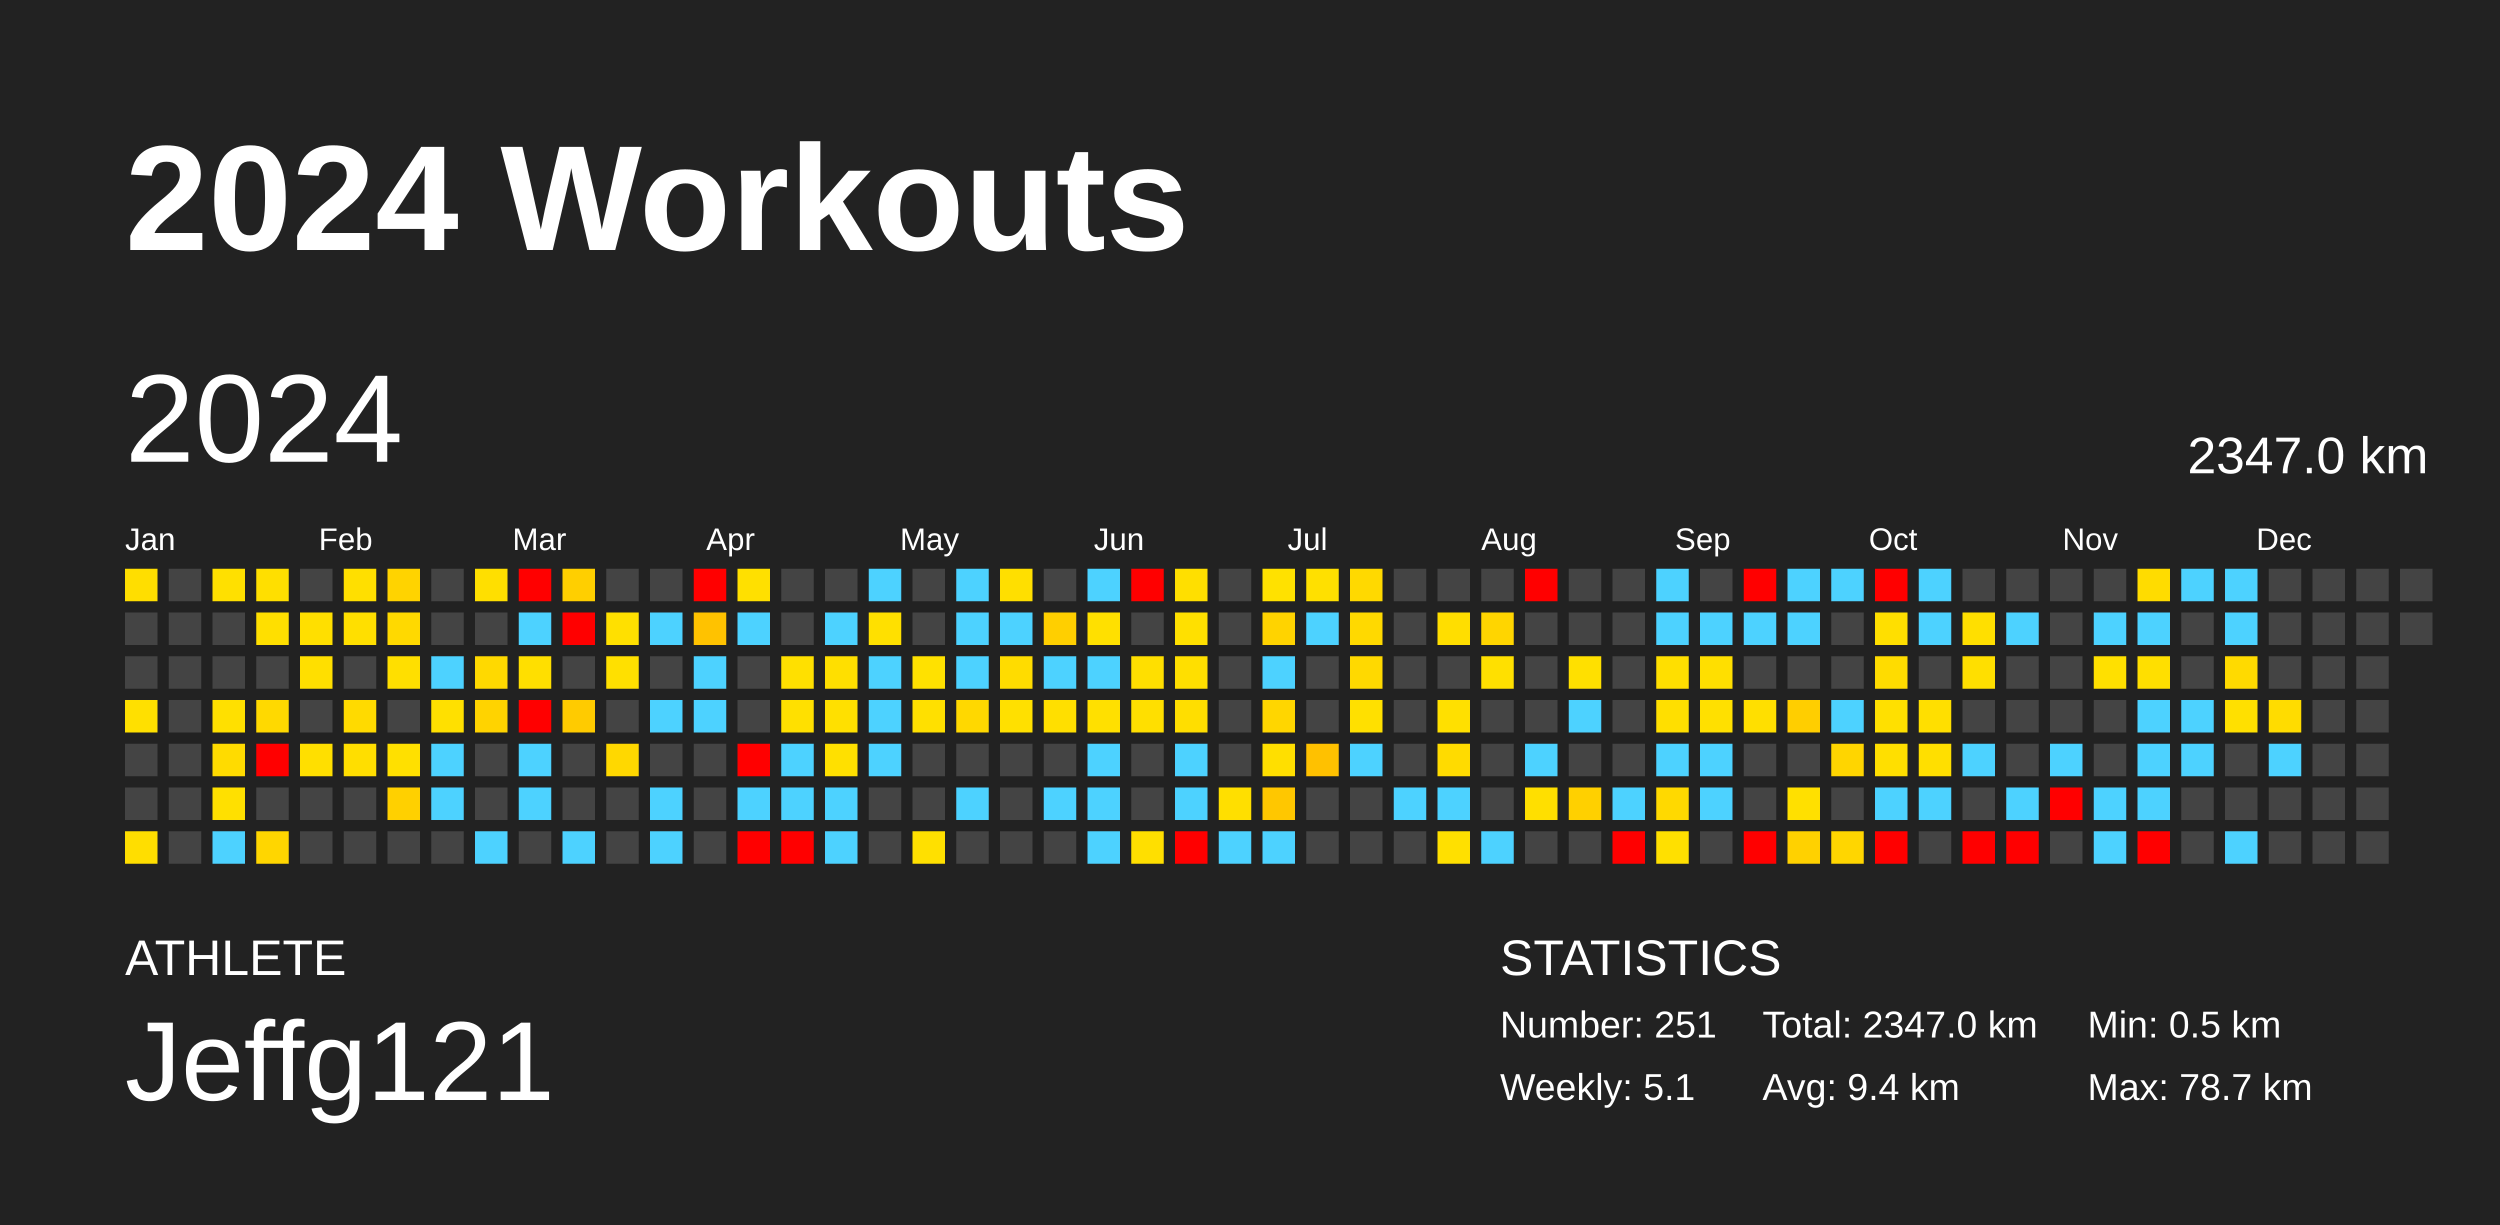
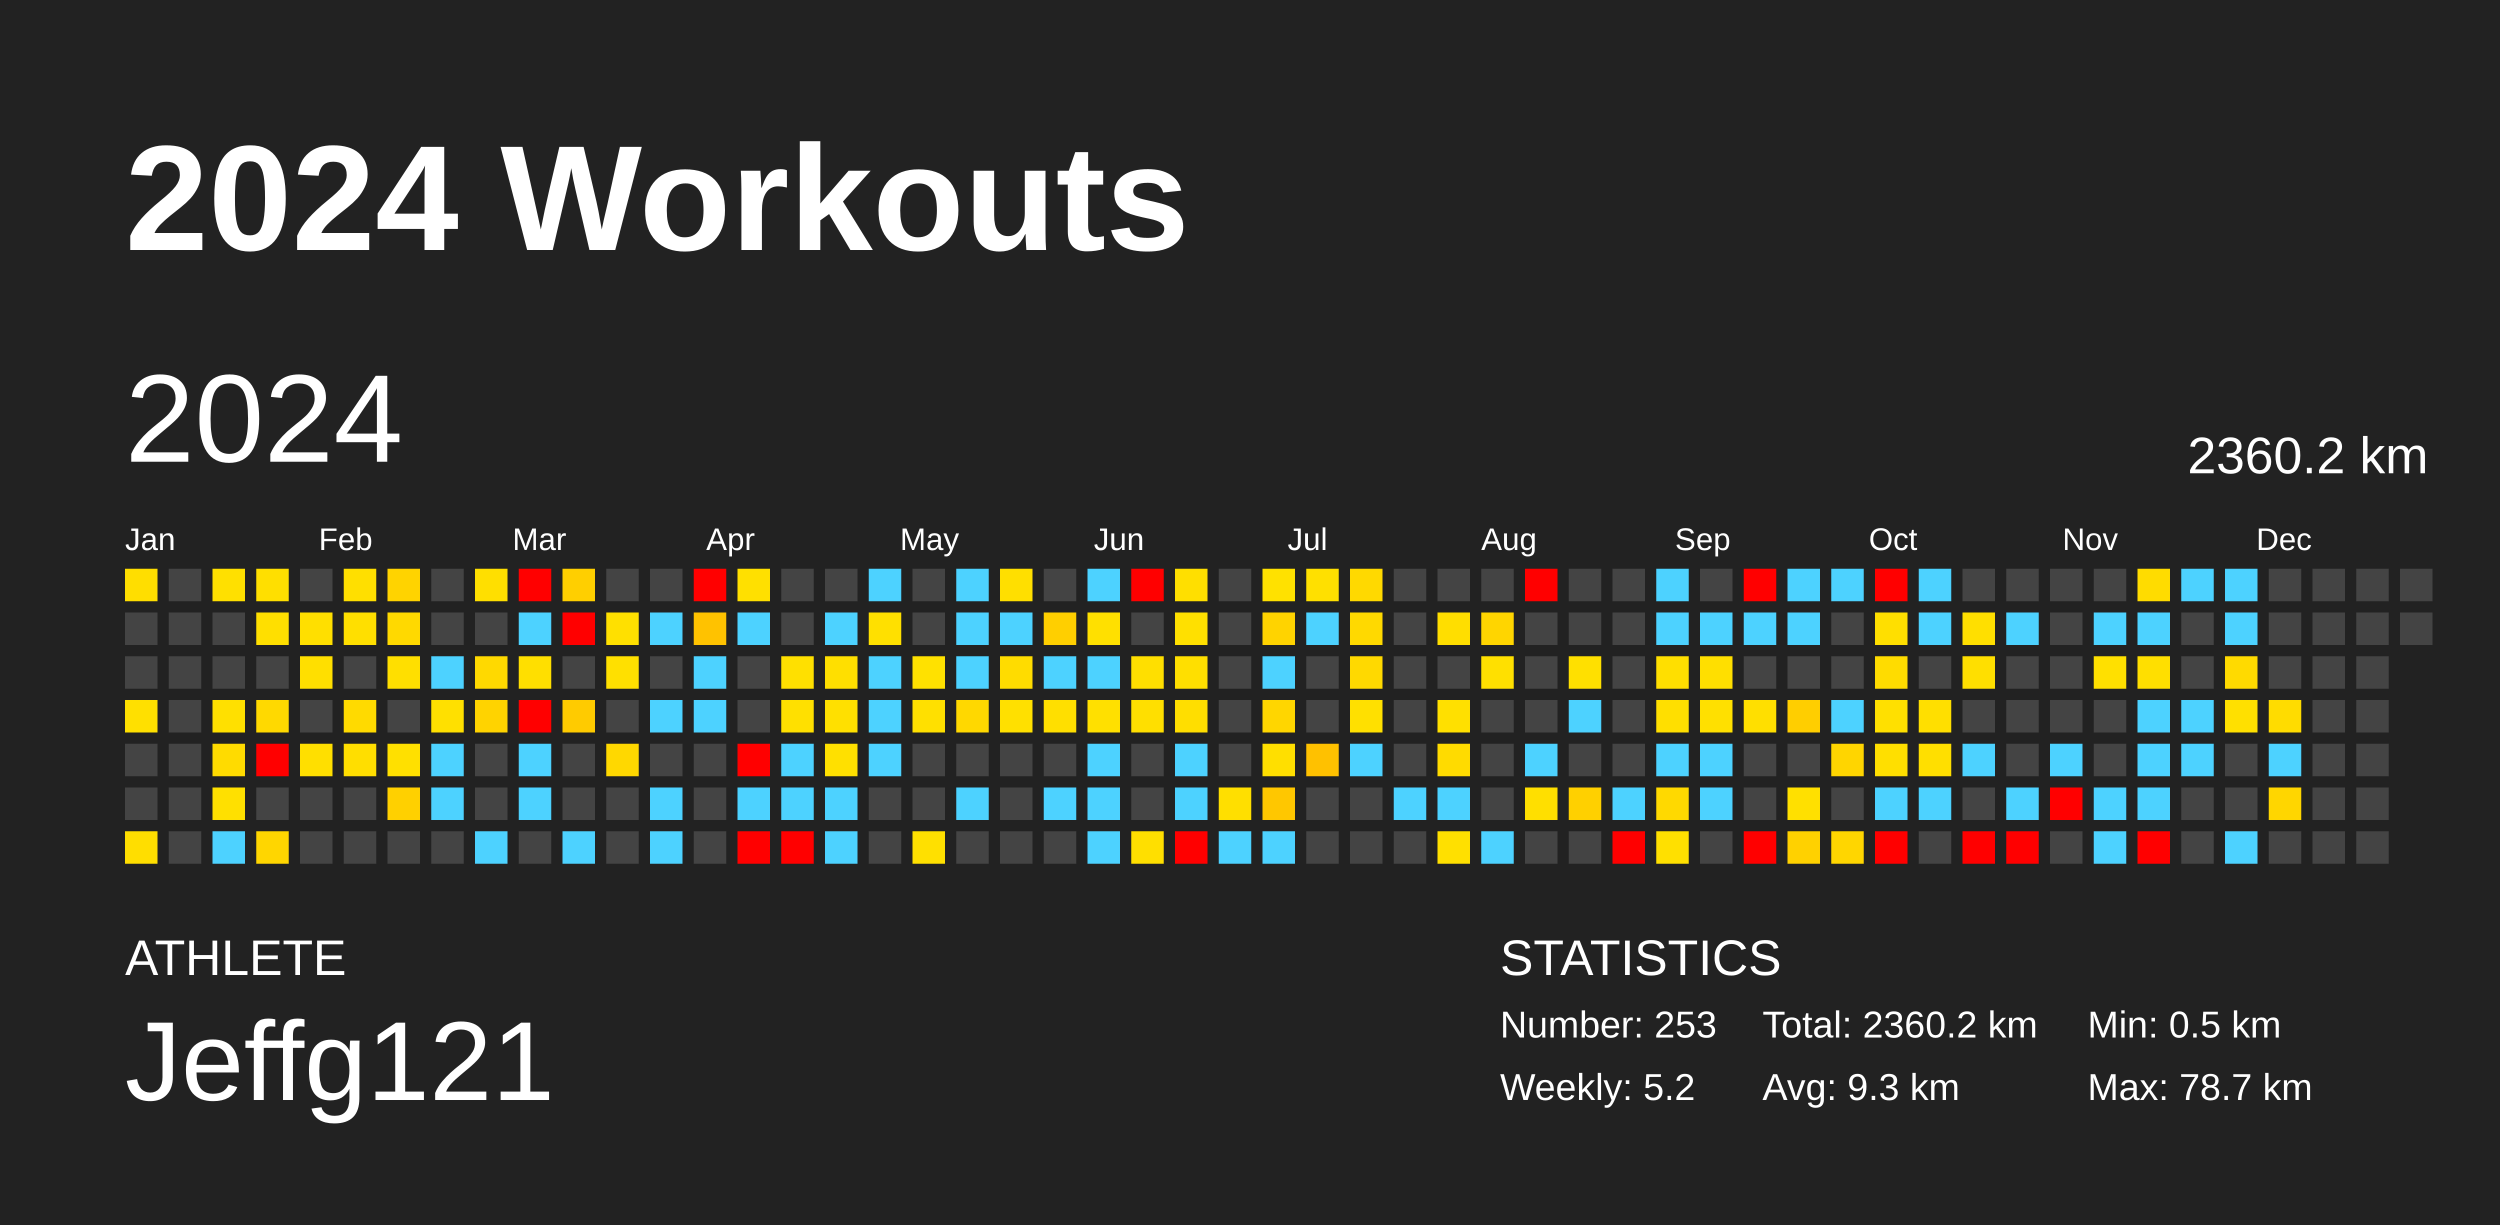
<svg xmlns="http://www.w3.org/2000/svg" baseProfile="full" height="98mm" version="1.1" viewBox="0,0,200,98" width="200mm">
  <defs />
  <rect fill="#222222" height="98" width="200" x="0" y="0" />
  <text fill="#FFFFFF" style="font-size:12px; font-family:Arial; font-weight:bold;" x="10" y="20">2024 Workouts</text>
  <text fill="#FFFFFF" style="font-size:4px; font-family:Arial" x="10" y="78">ATHLETE</text>
  <text fill="#FFFFFF" style="font-size:9px; font-family:Arial" x="10" y="88">Jeffg121</text>
  <text fill="#FFFFFF" style="font-size:4px; font-family:Arial" x="120" y="78">STATISTICS</text>
-   <text fill="#FFFFFF" style="font-size:3px; font-family:Arial" x="120" y="83">Number: 251</text>
-   <text fill="#FFFFFF" style="font-size:3px; font-family:Arial" x="120" y="88">Weekly: 5.1</text>
-   <text fill="#FFFFFF" style="font-size:3px; font-family:Arial" x="141" y="83">Total: 2347.0 km</text>
-   <text fill="#FFFFFF" style="font-size:3px; font-family:Arial" x="141" y="88">Avg: 9.4 km</text>
+   <text fill="#FFFFFF" style="font-size:3px; font-family:Arial" x="120" y="83">Number: 253</text>
+   <text fill="#FFFFFF" style="font-size:3px; font-family:Arial" x="120" y="88">Weekly: 5.2</text>
+   <text fill="#FFFFFF" style="font-size:3px; font-family:Arial" x="141" y="83">Total: 2360.2 km</text>
+   <text fill="#FFFFFF" style="font-size:3px; font-family:Arial" x="141" y="88">Avg: 9.3 km</text>
  <text fill="#FFFFFF" style="font-size:3px; font-family:Arial" x="167" y="83">Min: 0.5 km</text>
  <text fill="#FFFFFF" style="font-size:3px; font-family:Arial" x="167" y="88">Max: 78.7 km</text>
  <text dominant-baseline="hanging" fill="#FFFFFF" style="font-size:10.0px; font-family:Arial;" x="10" y="30">2024</text>
-   <text dominant-baseline="hanging" fill="#FFFFFF" style="font-size:4.125px; font-family:Arial;" x="175" y="35">2347.0 km</text>
+   <text dominant-baseline="hanging" fill="#FFFFFF" style="font-size:4.125px; font-family:Arial;" x="175" y="35">2360.2 km</text>
  <text fill="#FFFFFF" style="font-size:2.5px; font-family:Arial" x="10.0" y="44">Jan</text>
  <text fill="#FFFFFF" style="font-size:2.5px; font-family:Arial" x="25.5" y="44">Feb</text>
  <text fill="#FFFFFF" style="font-size:2.5px; font-family:Arial" x="41.0" y="44">Mar</text>
  <text fill="#FFFFFF" style="font-size:2.5px; font-family:Arial" x="56.5" y="44">Apr</text>
  <text fill="#FFFFFF" style="font-size:2.5px; font-family:Arial" x="72.0" y="44">May</text>
  <text fill="#FFFFFF" style="font-size:2.5px; font-family:Arial" x="87.5" y="44">Jun</text>
  <text fill="#FFFFFF" style="font-size:2.5px; font-family:Arial" x="103.0" y="44">Jul</text>
  <text fill="#FFFFFF" style="font-size:2.5px; font-family:Arial" x="118.5" y="44">Aug</text>
  <text fill="#FFFFFF" style="font-size:2.5px; font-family:Arial" x="134.0" y="44">Sep</text>
  <text fill="#FFFFFF" style="font-size:2.5px; font-family:Arial" x="149.5" y="44">Oct</text>
  <text fill="#FFFFFF" style="font-size:2.5px; font-family:Arial" x="165.0" y="44">Nov</text>
  <text fill="#FFFFFF" style="font-size:2.5px; font-family:Arial" x="180.5" y="44">Dec</text>
  <rect fill="#ffde00" height="2.6" width="2.6" x="10.0" y="45.5" />
  <rect fill="#444444" height="2.6" width="2.6" x="10.0" y="49.0" />
  <rect fill="#444444" height="2.6" width="2.6" x="10.0" y="52.5" />
  <rect fill="#ffe000" height="2.6" width="2.6" x="10.0" y="56.0" />
  <rect fill="#444444" height="2.6" width="2.6" x="10.0" y="59.5" />
  <rect fill="#444444" height="2.6" width="2.6" x="10.0" y="63.0" />
  <rect fill="#ffde00" height="2.6" width="2.6" x="10.0" y="66.5" />
  <rect fill="#444444" height="2.6" width="2.6" x="13.5" y="45.5" />
  <rect fill="#444444" height="2.6" width="2.6" x="13.5" y="49.0" />
  <rect fill="#444444" height="2.6" width="2.6" x="13.5" y="52.5" />
  <rect fill="#444444" height="2.6" width="2.6" x="13.5" y="56.0" />
  <rect fill="#444444" height="2.6" width="2.6" x="13.5" y="59.5" />
  <rect fill="#444444" height="2.6" width="2.6" x="13.5" y="63.0" />
  <rect fill="#444444" height="2.6" width="2.6" x="13.5" y="66.5" />
  <rect fill="#ffe000" height="2.6" width="2.6" x="17.0" y="45.5" />
  <rect fill="#444444" height="2.6" width="2.6" x="17.0" y="49.0" />
  <rect fill="#444444" height="2.6" width="2.6" x="17.0" y="52.5" />
  <rect fill="#ffe000" height="2.6" width="2.6" x="17.0" y="56.0" />
  <rect fill="#ffdb00" height="2.6" width="2.6" x="17.0" y="59.5" />
  <rect fill="#ffe000" height="2.6" width="2.6" x="17.0" y="63.0" />
  <rect fill="#4dd2ff" height="2.6" width="2.6" x="17.0" y="66.5" />
  <rect fill="#ffdf00" height="2.6" width="2.6" x="20.5" y="45.5" />
  <rect fill="#ffdf00" height="2.6" width="2.6" x="20.5" y="49.0" />
  <rect fill="#444444" height="2.6" width="2.6" x="20.5" y="52.5" />
  <rect fill="#ffd900" height="2.6" width="2.6" x="20.5" y="56.0" />
  <rect fill="red" height="2.6" width="2.6" x="20.5" y="59.5" />
  <rect fill="#444444" height="2.6" width="2.6" x="20.5" y="63.0" />
  <rect fill="#ffd600" height="2.6" width="2.6" x="20.5" y="66.5" />
  <rect fill="#444444" height="2.6" width="2.6" x="24.0" y="45.5" />
  <rect fill="#ffdf00" height="2.6" width="2.6" x="24.0" y="49.0" />
  <rect fill="#ffdf00" height="2.6" width="2.6" x="24.0" y="52.5" />
  <rect fill="#444444" height="2.6" width="2.6" x="24.0" y="56.0" />
  <rect fill="#ffdf00" height="2.6" width="2.6" x="24.0" y="59.5" />
  <rect fill="#444444" height="2.6" width="2.6" x="24.0" y="63.0" />
  <rect fill="#444444" height="2.6" width="2.6" x="24.0" y="66.5" />
  <rect fill="#ffdf00" height="2.6" width="2.6" x="27.5" y="45.5" />
  <rect fill="#ffdf00" height="2.6" width="2.6" x="27.5" y="49.0" />
  <rect fill="#444444" height="2.6" width="2.6" x="27.5" y="52.5" />
  <rect fill="#ffda00" height="2.6" width="2.6" x="27.5" y="56.0" />
  <rect fill="#ffde00" height="2.6" width="2.6" x="27.5" y="59.5" />
  <rect fill="#444444" height="2.6" width="2.6" x="27.5" y="63.0" />
  <rect fill="#444444" height="2.6" width="2.6" x="27.5" y="66.5" />
  <rect fill="#ffd300" height="2.6" width="2.6" x="31.0" y="45.5" />
  <rect fill="#ffd900" height="2.6" width="2.6" x="31.0" y="49.0" />
  <rect fill="#ffdf00" height="2.6" width="2.6" x="31.0" y="52.5" />
  <rect fill="#444444" height="2.6" width="2.6" x="31.0" y="56.0" />
  <rect fill="#ffe000" height="2.6" width="2.6" x="31.0" y="59.5" />
  <rect fill="#ffd000" height="2.6" width="2.6" x="31.0" y="63.0" />
  <rect fill="#444444" height="2.6" width="2.6" x="31.0" y="66.5" />
  <rect fill="#444444" height="2.6" width="2.6" x="34.5" y="45.5" />
  <rect fill="#444444" height="2.6" width="2.6" x="34.5" y="49.0" />
  <rect fill="#4dd2ff" height="2.6" width="2.6" x="34.5" y="52.5" />
  <rect fill="#ffe000" height="2.6" width="2.6" x="34.5" y="56.0" />
  <rect fill="#4dd2ff" height="2.6" width="2.6" x="34.5" y="59.5" />
  <rect fill="#4dd2ff" height="2.6" width="2.6" x="34.5" y="63.0" />
  <rect fill="#444444" height="2.6" width="2.6" x="34.5" y="66.5" />
  <rect fill="#ffdf00" height="2.6" width="2.6" x="38.0" y="45.5" />
  <rect fill="#444444" height="2.6" width="2.6" x="38.0" y="49.0" />
  <rect fill="#ffd900" height="2.6" width="2.6" x="38.0" y="52.5" />
  <rect fill="#ffd300" height="2.6" width="2.6" x="38.0" y="56.0" />
  <rect fill="#444444" height="2.6" width="2.6" x="38.0" y="59.5" />
  <rect fill="#444444" height="2.6" width="2.6" x="38.0" y="63.0" />
  <rect fill="#4dd2ff" height="2.6" width="2.6" x="38.0" y="66.5" />
  <rect fill="red" height="2.6" width="2.6" x="41.5" y="45.5" />
  <rect fill="#4dd2ff" height="2.6" width="2.6" x="41.5" y="49.0" />
  <rect fill="#ffdf00" height="2.6" width="2.6" x="41.5" y="52.5" />
  <rect fill="red" height="2.6" width="2.6" x="41.5" y="56.0" />
  <rect fill="#4dd2ff" height="2.6" width="2.6" x="41.5" y="59.5" />
  <rect fill="#4dd2ff" height="2.6" width="2.6" x="41.5" y="63.0" />
  <rect fill="#444444" height="2.6" width="2.6" x="41.5" y="66.5" />
  <rect fill="#ffcf00" height="2.6" width="2.6" x="45.0" y="45.5" />
  <rect fill="red" height="2.6" width="2.6" x="45.0" y="49.0" />
  <rect fill="#444444" height="2.6" width="2.6" x="45.0" y="52.5" />
  <rect fill="#ffcb00" height="2.6" width="2.6" x="45.0" y="56.0" />
  <rect fill="#444444" height="2.6" width="2.6" x="45.0" y="59.5" />
  <rect fill="#444444" height="2.6" width="2.6" x="45.0" y="63.0" />
  <rect fill="#4dd2ff" height="2.6" width="2.6" x="45.0" y="66.5" />
  <rect fill="#444444" height="2.6" width="2.6" x="48.5" y="45.5" />
  <rect fill="#ffe000" height="2.6" width="2.6" x="48.5" y="49.0" />
  <rect fill="#ffe000" height="2.6" width="2.6" x="48.5" y="52.5" />
  <rect fill="#444444" height="2.6" width="2.6" x="48.5" y="56.0" />
  <rect fill="#ffd800" height="2.6" width="2.6" x="48.5" y="59.5" />
  <rect fill="#444444" height="2.6" width="2.6" x="48.5" y="63.0" />
  <rect fill="#444444" height="2.6" width="2.6" x="48.5" y="66.5" />
  <rect fill="#444444" height="2.6" width="2.6" x="52.0" y="45.5" />
  <rect fill="#4dd2ff" height="2.6" width="2.6" x="52.0" y="49.0" />
  <rect fill="#444444" height="2.6" width="2.6" x="52.0" y="52.5" />
  <rect fill="#4dd2ff" height="2.6" width="2.6" x="52.0" y="56.0" />
  <rect fill="#444444" height="2.6" width="2.6" x="52.0" y="59.5" />
  <rect fill="#4dd2ff" height="2.6" width="2.6" x="52.0" y="63.0" />
  <rect fill="#4dd2ff" height="2.6" width="2.6" x="52.0" y="66.5" />
  <rect fill="red" height="2.6" width="2.6" x="55.5" y="45.5" />
  <rect fill="#ffc200" height="2.6" width="2.6" x="55.5" y="49.0" />
  <rect fill="#4dd2ff" height="2.6" width="2.6" x="55.5" y="52.5" />
  <rect fill="#4dd2ff" height="2.6" width="2.6" x="55.5" y="56.0" />
  <rect fill="#444444" height="2.6" width="2.6" x="55.5" y="59.5" />
  <rect fill="#444444" height="2.6" width="2.6" x="55.5" y="63.0" />
  <rect fill="#444444" height="2.6" width="2.6" x="55.5" y="66.5" />
  <rect fill="#ffe000" height="2.6" width="2.6" x="59.0" y="45.5" />
  <rect fill="#4dd2ff" height="2.6" width="2.6" x="59.0" y="49.0" />
  <rect fill="#444444" height="2.6" width="2.6" x="59.0" y="52.5" />
  <rect fill="#444444" height="2.6" width="2.6" x="59.0" y="56.0" />
  <rect fill="red" height="2.6" width="2.6" x="59.0" y="59.5" />
  <rect fill="#4dd2ff" height="2.6" width="2.6" x="59.0" y="63.0" />
  <rect fill="red" height="2.6" width="2.6" x="59.0" y="66.5" />
  <rect fill="#444444" height="2.6" width="2.6" x="62.5" y="45.5" />
  <rect fill="#444444" height="2.6" width="2.6" x="62.5" y="49.0" />
  <rect fill="#ffe000" height="2.6" width="2.6" x="62.5" y="52.5" />
  <rect fill="#ffe000" height="2.6" width="2.6" x="62.5" y="56.0" />
  <rect fill="#4dd2ff" height="2.6" width="2.6" x="62.5" y="59.5" />
  <rect fill="#4dd2ff" height="2.6" width="2.6" x="62.5" y="63.0" />
  <rect fill="red" height="2.6" width="2.6" x="62.5" y="66.5" />
  <rect fill="#444444" height="2.6" width="2.6" x="66.0" y="45.5" />
  <rect fill="#4dd2ff" height="2.6" width="2.6" x="66.0" y="49.0" />
  <rect fill="#ffdf00" height="2.6" width="2.6" x="66.0" y="52.5" />
  <rect fill="#ffe000" height="2.6" width="2.6" x="66.0" y="56.0" />
  <rect fill="#ffe000" height="2.6" width="2.6" x="66.0" y="59.5" />
  <rect fill="#4dd2ff" height="2.6" width="2.6" x="66.0" y="63.0" />
  <rect fill="#4dd2ff" height="2.6" width="2.6" x="66.0" y="66.5" />
  <rect fill="#4dd2ff" height="2.6" width="2.6" x="69.5" y="45.5" />
  <rect fill="#ffe000" height="2.6" width="2.6" x="69.5" y="49.0" />
  <rect fill="#4dd2ff" height="2.6" width="2.6" x="69.5" y="52.5" />
  <rect fill="#4dd2ff" height="2.6" width="2.6" x="69.5" y="56.0" />
  <rect fill="#4dd2ff" height="2.6" width="2.6" x="69.5" y="59.5" />
  <rect fill="#444444" height="2.6" width="2.6" x="69.5" y="63.0" />
  <rect fill="#444444" height="2.6" width="2.6" x="69.5" y="66.5" />
  <rect fill="#444444" height="2.6" width="2.6" x="73.0" y="45.5" />
  <rect fill="#444444" height="2.6" width="2.6" x="73.0" y="49.0" />
  <rect fill="#ffe100" height="2.6" width="2.6" x="73.0" y="52.5" />
  <rect fill="#ffe000" height="2.6" width="2.6" x="73.0" y="56.0" />
  <rect fill="#444444" height="2.6" width="2.6" x="73.0" y="59.5" />
  <rect fill="#444444" height="2.6" width="2.6" x="73.0" y="63.0" />
  <rect fill="#ffe000" height="2.6" width="2.6" x="73.0" y="66.5" />
  <rect fill="#4dd2ff" height="2.6" width="2.6" x="76.5" y="45.5" />
  <rect fill="#4dd2ff" height="2.6" width="2.6" x="76.5" y="49.0" />
  <rect fill="#4dd2ff" height="2.6" width="2.6" x="76.5" y="52.5" />
  <rect fill="#ffd800" height="2.6" width="2.6" x="76.5" y="56.0" />
  <rect fill="#444444" height="2.6" width="2.6" x="76.5" y="59.5" />
  <rect fill="#4dd2ff" height="2.6" width="2.6" x="76.5" y="63.0" />
  <rect fill="#444444" height="2.6" width="2.6" x="76.5" y="66.5" />
  <rect fill="#ffdf00" height="2.6" width="2.6" x="80.0" y="45.5" />
  <rect fill="#4dd2ff" height="2.6" width="2.6" x="80.0" y="49.0" />
  <rect fill="#ffdc00" height="2.6" width="2.6" x="80.0" y="52.5" />
  <rect fill="#ffe000" height="2.6" width="2.6" x="80.0" y="56.0" />
  <rect fill="#444444" height="2.6" width="2.6" x="80.0" y="59.5" />
  <rect fill="#444444" height="2.6" width="2.6" x="80.0" y="63.0" />
  <rect fill="#444444" height="2.6" width="2.6" x="80.0" y="66.5" />
  <rect fill="#444444" height="2.6" width="2.6" x="83.5" y="45.5" />
  <rect fill="#ffcf00" height="2.6" width="2.6" x="83.5" y="49.0" />
  <rect fill="#4dd2ff" height="2.6" width="2.6" x="83.5" y="52.5" />
  <rect fill="#ffdf00" height="2.6" width="2.6" x="83.5" y="56.0" />
  <rect fill="#444444" height="2.6" width="2.6" x="83.5" y="59.5" />
  <rect fill="#4dd2ff" height="2.6" width="2.6" x="83.5" y="63.0" />
  <rect fill="#444444" height="2.6" width="2.6" x="83.5" y="66.5" />
  <rect fill="#4dd2ff" height="2.6" width="2.6" x="87.0" y="45.5" />
  <rect fill="#ffe000" height="2.6" width="2.6" x="87.0" y="49.0" />
  <rect fill="#4dd2ff" height="2.6" width="2.6" x="87.0" y="52.5" />
  <rect fill="#ffe000" height="2.6" width="2.6" x="87.0" y="56.0" />
  <rect fill="#4dd2ff" height="2.6" width="2.6" x="87.0" y="59.5" />
  <rect fill="#4dd2ff" height="2.6" width="2.6" x="87.0" y="63.0" />
  <rect fill="#4dd2ff" height="2.6" width="2.6" x="87.0" y="66.5" />
  <rect fill="red" height="2.6" width="2.6" x="90.5" y="45.5" />
  <rect fill="#444444" height="2.6" width="2.6" x="90.5" y="49.0" />
  <rect fill="#ffdf00" height="2.6" width="2.6" x="90.5" y="52.5" />
  <rect fill="#ffdf00" height="2.6" width="2.6" x="90.5" y="56.0" />
  <rect fill="#444444" height="2.6" width="2.6" x="90.5" y="59.5" />
  <rect fill="#444444" height="2.6" width="2.6" x="90.5" y="63.0" />
  <rect fill="#ffdf00" height="2.6" width="2.6" x="90.5" y="66.5" />
  <rect fill="#ffdf00" height="2.6" width="2.6" x="94.0" y="45.5" />
  <rect fill="#ffe000" height="2.6" width="2.6" x="94.0" y="49.0" />
  <rect fill="#ffdf00" height="2.6" width="2.6" x="94.0" y="52.5" />
  <rect fill="#ffde00" height="2.6" width="2.6" x="94.0" y="56.0" />
  <rect fill="#4dd2ff" height="2.6" width="2.6" x="94.0" y="59.5" />
  <rect fill="#4dd2ff" height="2.6" width="2.6" x="94.0" y="63.0" />
  <rect fill="red" height="2.6" width="2.6" x="94.0" y="66.5" />
  <rect fill="#444444" height="2.6" width="2.6" x="97.5" y="45.5" />
  <rect fill="#444444" height="2.6" width="2.6" x="97.5" y="49.0" />
  <rect fill="#444444" height="2.6" width="2.6" x="97.5" y="52.5" />
  <rect fill="#444444" height="2.6" width="2.6" x="97.5" y="56.0" />
  <rect fill="#444444" height="2.6" width="2.6" x="97.5" y="59.5" />
  <rect fill="#ffdf00" height="2.6" width="2.6" x="97.5" y="63.0" />
  <rect fill="#4dd2ff" height="2.6" width="2.6" x="97.5" y="66.5" />
  <rect fill="#ffe100" height="2.6" width="2.6" x="101.0" y="45.5" />
  <rect fill="#ffd300" height="2.6" width="2.6" x="101.0" y="49.0" />
  <rect fill="#4dd2ff" height="2.6" width="2.6" x="101.0" y="52.5" />
  <rect fill="#ffd600" height="2.6" width="2.6" x="101.0" y="56.0" />
  <rect fill="#ffdf00" height="2.6" width="2.6" x="101.0" y="59.5" />
  <rect fill="#ffc700" height="2.6" width="2.6" x="101.0" y="63.0" />
  <rect fill="#4dd2ff" height="2.6" width="2.6" x="101.0" y="66.5" />
  <rect fill="#ffe000" height="2.6" width="2.6" x="104.5" y="45.5" />
  <rect fill="#4dd2ff" height="2.6" width="2.6" x="104.5" y="49.0" />
  <rect fill="#444444" height="2.6" width="2.6" x="104.5" y="52.5" />
  <rect fill="#444444" height="2.6" width="2.6" x="104.5" y="56.0" />
  <rect fill="#ffc100" height="2.6" width="2.6" x="104.5" y="59.5" />
  <rect fill="#444444" height="2.6" width="2.6" x="104.5" y="63.0" />
  <rect fill="#444444" height="2.6" width="2.6" x="104.5" y="66.5" />
  <rect fill="#ffd900" height="2.6" width="2.6" x="108.0" y="45.5" />
  <rect fill="#ffd900" height="2.6" width="2.6" x="108.0" y="49.0" />
  <rect fill="#ffd900" height="2.6" width="2.6" x="108.0" y="52.5" />
  <rect fill="#ffe000" height="2.6" width="2.6" x="108.0" y="56.0" />
  <rect fill="#4dd2ff" height="2.6" width="2.6" x="108.0" y="59.5" />
  <rect fill="#444444" height="2.6" width="2.6" x="108.0" y="63.0" />
  <rect fill="#444444" height="2.6" width="2.6" x="108.0" y="66.5" />
  <rect fill="#444444" height="2.6" width="2.6" x="111.5" y="45.5" />
  <rect fill="#444444" height="2.6" width="2.6" x="111.5" y="49.0" />
  <rect fill="#444444" height="2.6" width="2.6" x="111.5" y="52.5" />
  <rect fill="#444444" height="2.6" width="2.6" x="111.5" y="56.0" />
  <rect fill="#444444" height="2.6" width="2.6" x="111.5" y="59.5" />
  <rect fill="#4dd2ff" height="2.6" width="2.6" x="111.5" y="63.0" />
  <rect fill="#444444" height="2.6" width="2.6" x="111.5" y="66.5" />
  <rect fill="#444444" height="2.6" width="2.6" x="115.0" y="45.5" />
  <rect fill="#ffde00" height="2.6" width="2.6" x="115.0" y="49.0" />
  <rect fill="#444444" height="2.6" width="2.6" x="115.0" y="52.5" />
  <rect fill="#ffe000" height="2.6" width="2.6" x="115.0" y="56.0" />
  <rect fill="#ffdb00" height="2.6" width="2.6" x="115.0" y="59.5" />
  <rect fill="#4dd2ff" height="2.6" width="2.6" x="115.0" y="63.0" />
  <rect fill="#ffe000" height="2.6" width="2.6" x="115.0" y="66.5" />
  <rect fill="#444444" height="2.6" width="2.6" x="118.5" y="45.5" />
  <rect fill="#ffd500" height="2.6" width="2.6" x="118.5" y="49.0" />
  <rect fill="#ffe000" height="2.6" width="2.6" x="118.5" y="52.5" />
  <rect fill="#444444" height="2.6" width="2.6" x="118.5" y="56.0" />
  <rect fill="#444444" height="2.6" width="2.6" x="118.5" y="59.5" />
  <rect fill="#444444" height="2.6" width="2.6" x="118.5" y="63.0" />
  <rect fill="#4dd2ff" height="2.6" width="2.6" x="118.5" y="66.5" />
  <rect fill="red" height="2.6" width="2.6" x="122.0" y="45.5" />
  <rect fill="#444444" height="2.6" width="2.6" x="122.0" y="49.0" />
  <rect fill="#444444" height="2.6" width="2.6" x="122.0" y="52.5" />
  <rect fill="#444444" height="2.6" width="2.6" x="122.0" y="56.0" />
  <rect fill="#4dd2ff" height="2.6" width="2.6" x="122.0" y="59.5" />
  <rect fill="#ffdf00" height="2.6" width="2.6" x="122.0" y="63.0" />
  <rect fill="#444444" height="2.6" width="2.6" x="122.0" y="66.5" />
  <rect fill="#444444" height="2.6" width="2.6" x="125.5" y="45.5" />
  <rect fill="#444444" height="2.6" width="2.6" x="125.5" y="49.0" />
  <rect fill="#ffe000" height="2.6" width="2.6" x="125.5" y="52.5" />
  <rect fill="#4dd2ff" height="2.6" width="2.6" x="125.5" y="56.0" />
  <rect fill="#444444" height="2.6" width="2.6" x="125.5" y="59.5" />
  <rect fill="#ffd000" height="2.6" width="2.6" x="125.5" y="63.0" />
  <rect fill="#444444" height="2.6" width="2.6" x="125.5" y="66.5" />
  <rect fill="#444444" height="2.6" width="2.6" x="129.0" y="45.5" />
  <rect fill="#444444" height="2.6" width="2.6" x="129.0" y="49.0" />
  <rect fill="#444444" height="2.6" width="2.6" x="129.0" y="52.5" />
  <rect fill="#444444" height="2.6" width="2.6" x="129.0" y="56.0" />
  <rect fill="#444444" height="2.6" width="2.6" x="129.0" y="59.5" />
  <rect fill="#4dd2ff" height="2.6" width="2.6" x="129.0" y="63.0" />
  <rect fill="red" height="2.6" width="2.6" x="129.0" y="66.5" />
  <rect fill="#4dd2ff" height="2.6" width="2.6" x="132.5" y="45.5" />
  <rect fill="#4dd2ff" height="2.6" width="2.6" x="132.5" y="49.0" />
  <rect fill="#ffdf00" height="2.6" width="2.6" x="132.5" y="52.5" />
  <rect fill="#ffdf00" height="2.6" width="2.6" x="132.5" y="56.0" />
  <rect fill="#4dd2ff" height="2.6" width="2.6" x="132.5" y="59.5" />
  <rect fill="#ffd900" height="2.6" width="2.6" x="132.5" y="63.0" />
  <rect fill="#ffe000" height="2.6" width="2.6" x="132.5" y="66.5" />
  <rect fill="#444444" height="2.6" width="2.6" x="136.0" y="45.5" />
  <rect fill="#4dd2ff" height="2.6" width="2.6" x="136.0" y="49.0" />
  <rect fill="#ffdf00" height="2.6" width="2.6" x="136.0" y="52.5" />
  <rect fill="#ffe000" height="2.6" width="2.6" x="136.0" y="56.0" />
  <rect fill="#4dd2ff" height="2.6" width="2.6" x="136.0" y="59.5" />
  <rect fill="#4dd2ff" height="2.6" width="2.6" x="136.0" y="63.0" />
  <rect fill="#444444" height="2.6" width="2.6" x="136.0" y="66.5" />
  <rect fill="red" height="2.6" width="2.6" x="139.5" y="45.5" />
  <rect fill="#4dd2ff" height="2.6" width="2.6" x="139.5" y="49.0" />
  <rect fill="#444444" height="2.6" width="2.6" x="139.5" y="52.5" />
  <rect fill="#ffdf00" height="2.6" width="2.6" x="139.5" y="56.0" />
  <rect fill="#444444" height="2.6" width="2.6" x="139.5" y="59.5" />
  <rect fill="#444444" height="2.6" width="2.6" x="139.5" y="63.0" />
  <rect fill="red" height="2.6" width="2.6" x="139.5" y="66.5" />
  <rect fill="#4dd2ff" height="2.6" width="2.6" x="143.0" y="45.5" />
  <rect fill="#4dd2ff" height="2.6" width="2.6" x="143.0" y="49.0" />
  <rect fill="#444444" height="2.6" width="2.6" x="143.0" y="52.5" />
  <rect fill="#ffce00" height="2.6" width="2.6" x="143.0" y="56.0" />
  <rect fill="#444444" height="2.6" width="2.6" x="143.0" y="59.5" />
  <rect fill="#ffe000" height="2.6" width="2.6" x="143.0" y="63.0" />
  <rect fill="#ffd100" height="2.6" width="2.6" x="143.0" y="66.5" />
  <rect fill="#4dd2ff" height="2.6" width="2.6" x="146.5" y="45.5" />
  <rect fill="#444444" height="2.6" width="2.6" x="146.5" y="49.0" />
  <rect fill="#444444" height="2.6" width="2.6" x="146.5" y="52.5" />
  <rect fill="#4dd2ff" height="2.6" width="2.6" x="146.5" y="56.0" />
  <rect fill="#ffd500" height="2.6" width="2.6" x="146.5" y="59.5" />
  <rect fill="#444444" height="2.6" width="2.6" x="146.5" y="63.0" />
  <rect fill="#ffd600" height="2.6" width="2.6" x="146.5" y="66.5" />
  <rect fill="red" height="2.6" width="2.6" x="150.0" y="45.5" />
  <rect fill="#ffdf00" height="2.6" width="2.6" x="150.0" y="49.0" />
  <rect fill="#ffdc00" height="2.6" width="2.6" x="150.0" y="52.5" />
  <rect fill="#ffe000" height="2.6" width="2.6" x="150.0" y="56.0" />
  <rect fill="#ffdf00" height="2.6" width="2.6" x="150.0" y="59.5" />
  <rect fill="#4dd2ff" height="2.6" width="2.6" x="150.0" y="63.0" />
  <rect fill="red" height="2.6" width="2.6" x="150.0" y="66.5" />
  <rect fill="#4dd2ff" height="2.6" width="2.6" x="153.5" y="45.5" />
  <rect fill="#4dd2ff" height="2.6" width="2.6" x="153.5" y="49.0" />
  <rect fill="#444444" height="2.6" width="2.6" x="153.5" y="52.5" />
  <rect fill="#ffdf00" height="2.6" width="2.6" x="153.5" y="56.0" />
  <rect fill="#ffdf00" height="2.6" width="2.6" x="153.5" y="59.5" />
  <rect fill="#4dd2ff" height="2.6" width="2.6" x="153.5" y="63.0" />
  <rect fill="#444444" height="2.6" width="2.6" x="153.5" y="66.5" />
  <rect fill="#444444" height="2.6" width="2.6" x="157.0" y="45.5" />
  <rect fill="#ffdf00" height="2.6" width="2.6" x="157.0" y="49.0" />
  <rect fill="#ffdf00" height="2.6" width="2.6" x="157.0" y="52.5" />
  <rect fill="#444444" height="2.6" width="2.6" x="157.0" y="56.0" />
  <rect fill="#4dd2ff" height="2.6" width="2.6" x="157.0" y="59.5" />
  <rect fill="#444444" height="2.6" width="2.6" x="157.0" y="63.0" />
  <rect fill="red" height="2.6" width="2.6" x="157.0" y="66.5" />
  <rect fill="#444444" height="2.6" width="2.6" x="160.5" y="45.5" />
  <rect fill="#4dd2ff" height="2.6" width="2.6" x="160.5" y="49.0" />
  <rect fill="#444444" height="2.6" width="2.6" x="160.5" y="52.5" />
  <rect fill="#444444" height="2.6" width="2.6" x="160.5" y="56.0" />
  <rect fill="#444444" height="2.6" width="2.6" x="160.5" y="59.5" />
  <rect fill="#4dd2ff" height="2.6" width="2.6" x="160.5" y="63.0" />
  <rect fill="red" height="2.6" width="2.6" x="160.5" y="66.5" />
  <rect fill="#444444" height="2.6" width="2.6" x="164.0" y="45.5" />
  <rect fill="#444444" height="2.6" width="2.6" x="164.0" y="49.0" />
  <rect fill="#444444" height="2.6" width="2.6" x="164.0" y="52.5" />
  <rect fill="#444444" height="2.6" width="2.6" x="164.0" y="56.0" />
  <rect fill="#4dd2ff" height="2.6" width="2.6" x="164.0" y="59.5" />
  <rect fill="red" height="2.6" width="2.6" x="164.0" y="63.0" />
  <rect fill="#444444" height="2.6" width="2.6" x="164.0" y="66.5" />
  <rect fill="#444444" height="2.6" width="2.6" x="167.5" y="45.5" />
  <rect fill="#4dd2ff" height="2.6" width="2.6" x="167.5" y="49.0" />
  <rect fill="#ffe000" height="2.6" width="2.6" x="167.5" y="52.5" />
  <rect fill="#444444" height="2.6" width="2.6" x="167.5" y="56.0" />
  <rect fill="#444444" height="2.6" width="2.6" x="167.5" y="59.5" />
  <rect fill="#4dd2ff" height="2.6" width="2.6" x="167.5" y="63.0" />
  <rect fill="#4dd2ff" height="2.6" width="2.6" x="167.5" y="66.5" />
  <rect fill="#ffdc00" height="2.6" width="2.6" x="171.0" y="45.5" />
  <rect fill="#4dd2ff" height="2.6" width="2.6" x="171.0" y="49.0" />
  <rect fill="#ffdf00" height="2.6" width="2.6" x="171.0" y="52.5" />
  <rect fill="#4dd2ff" height="2.6" width="2.6" x="171.0" y="56.0" />
  <rect fill="#4dd2ff" height="2.6" width="2.6" x="171.0" y="59.5" />
  <rect fill="#4dd2ff" height="2.6" width="2.6" x="171.0" y="63.0" />
  <rect fill="red" height="2.6" width="2.6" x="171.0" y="66.5" />
  <rect fill="#4dd2ff" height="2.6" width="2.6" x="174.5" y="45.5" />
  <rect fill="#444444" height="2.6" width="2.6" x="174.5" y="49.0" />
  <rect fill="#444444" height="2.6" width="2.6" x="174.5" y="52.5" />
  <rect fill="#4dd2ff" height="2.6" width="2.6" x="174.5" y="56.0" />
  <rect fill="#4dd2ff" height="2.6" width="2.6" x="174.5" y="59.5" />
  <rect fill="#444444" height="2.6" width="2.6" x="174.5" y="63.0" />
  <rect fill="#444444" height="2.6" width="2.6" x="174.5" y="66.5" />
  <rect fill="#4dd2ff" height="2.6" width="2.6" x="178.0" y="45.5" />
  <rect fill="#4dd2ff" height="2.6" width="2.6" x="178.0" y="49.0" />
  <rect fill="#ffda00" height="2.6" width="2.6" x="178.0" y="52.5" />
  <rect fill="#ffe000" height="2.6" width="2.6" x="178.0" y="56.0" />
  <rect fill="#444444" height="2.6" width="2.6" x="178.0" y="59.5" />
  <rect fill="#444444" height="2.6" width="2.6" x="178.0" y="63.0" />
  <rect fill="#4dd2ff" height="2.6" width="2.6" x="178.0" y="66.5" />
  <rect fill="#444444" height="2.6" width="2.6" x="181.5" y="45.5" />
  <rect fill="#444444" height="2.6" width="2.6" x="181.5" y="49.0" />
  <rect fill="#444444" height="2.6" width="2.6" x="181.5" y="52.5" />
  <rect fill="#ffdc00" height="2.6" width="2.6" x="181.5" y="56.0" />
  <rect fill="#4dd2ff" height="2.6" width="2.6" x="181.5" y="59.5" />
-   <rect fill="#444444" height="2.6" width="2.6" x="181.5" y="63.0" />
+   <rect fill="#ffd600" height="2.6" width="2.6" x="181.5" y="63.0" />
  <rect fill="#444444" height="2.6" width="2.6" x="181.5" y="66.5" />
  <rect fill="#444444" height="2.6" width="2.6" x="185.0" y="45.5" />
  <rect fill="#444444" height="2.6" width="2.6" x="185.0" y="49.0" />
  <rect fill="#444444" height="2.6" width="2.6" x="185.0" y="52.5" />
  <rect fill="#444444" height="2.6" width="2.6" x="185.0" y="56.0" />
  <rect fill="#444444" height="2.6" width="2.6" x="185.0" y="59.5" />
  <rect fill="#444444" height="2.6" width="2.6" x="185.0" y="63.0" />
  <rect fill="#444444" height="2.6" width="2.6" x="185.0" y="66.5" />
  <rect fill="#444444" height="2.6" width="2.6" x="188.5" y="45.5" />
  <rect fill="#444444" height="2.6" width="2.6" x="188.5" y="49.0" />
  <rect fill="#444444" height="2.6" width="2.6" x="188.5" y="52.5" />
  <rect fill="#444444" height="2.6" width="2.6" x="188.5" y="56.0" />
  <rect fill="#444444" height="2.6" width="2.6" x="188.5" y="59.5" />
  <rect fill="#444444" height="2.6" width="2.6" x="188.5" y="63.0" />
  <rect fill="#444444" height="2.6" width="2.6" x="188.5" y="66.5" />
  <rect fill="#444444" height="2.6" width="2.6" x="192.0" y="45.5" />
  <rect fill="#444444" height="2.6" width="2.6" x="192.0" y="49.0" />
</svg>
